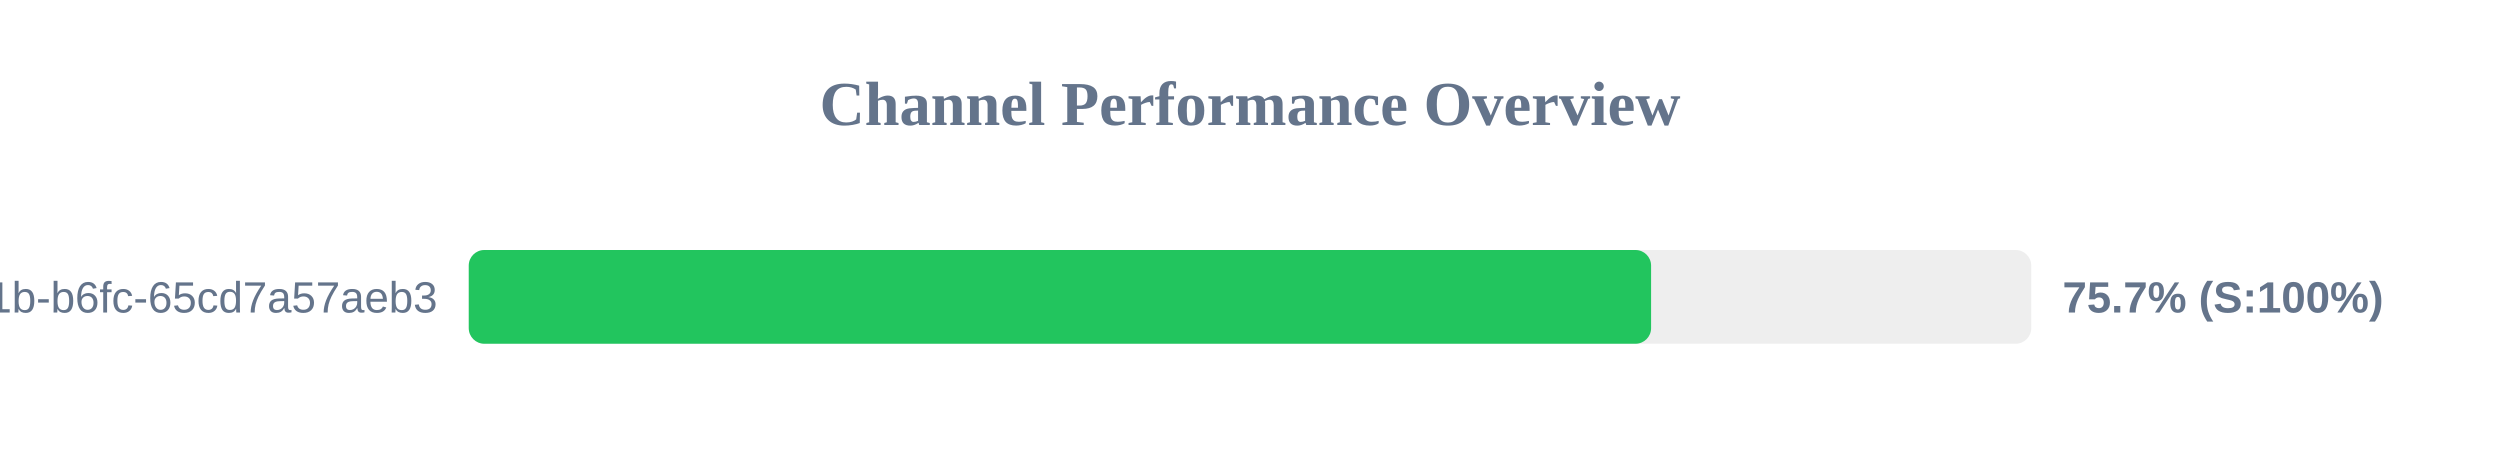
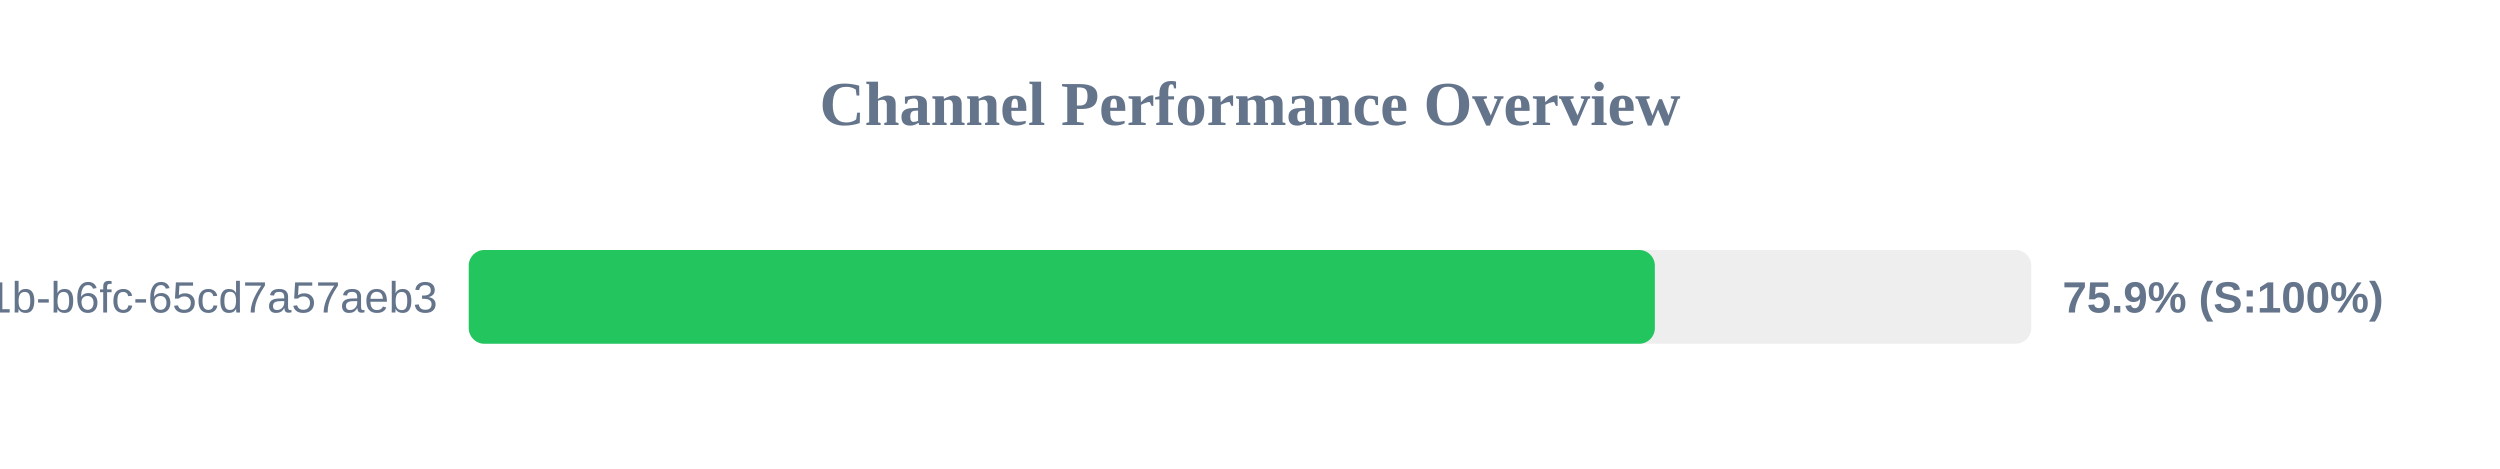
<svg xmlns="http://www.w3.org/2000/svg" width="800" height="150" version="1.1">
  <style>
        .row { font: 14px Arial; fill: #64748b; }
        .score { font: bold 14px Arial; fill: #64748b; }
    </style>
  <text x="400" y="40" text-anchor="middle" font-size="20px" font-weight="bold" fill="#64748b">Channel Performance Overview</text>
  <rect x="150" y="80" width="500" height="30" fill="#eee" rx="5" />
-   <rect x="150" y="80" width="378.35" height="30" fill="#22c55e" rx="5" />
+   <rect x="150" y="80" width="379.55" height="30" fill="#22c55e" rx="5" />
  <text x="140" y="100" text-anchor="end" class="row">?uuid=9c859345-959f-491b-b6fc-65cd7a57aeb3</text>
-   <text x="660" y="100" text-anchor="start" class="score">75.7% (S:100%)</text>
+   <text x="660" y="100" text-anchor="start" class="score">75.9% (S:100%)</text>
</svg>
